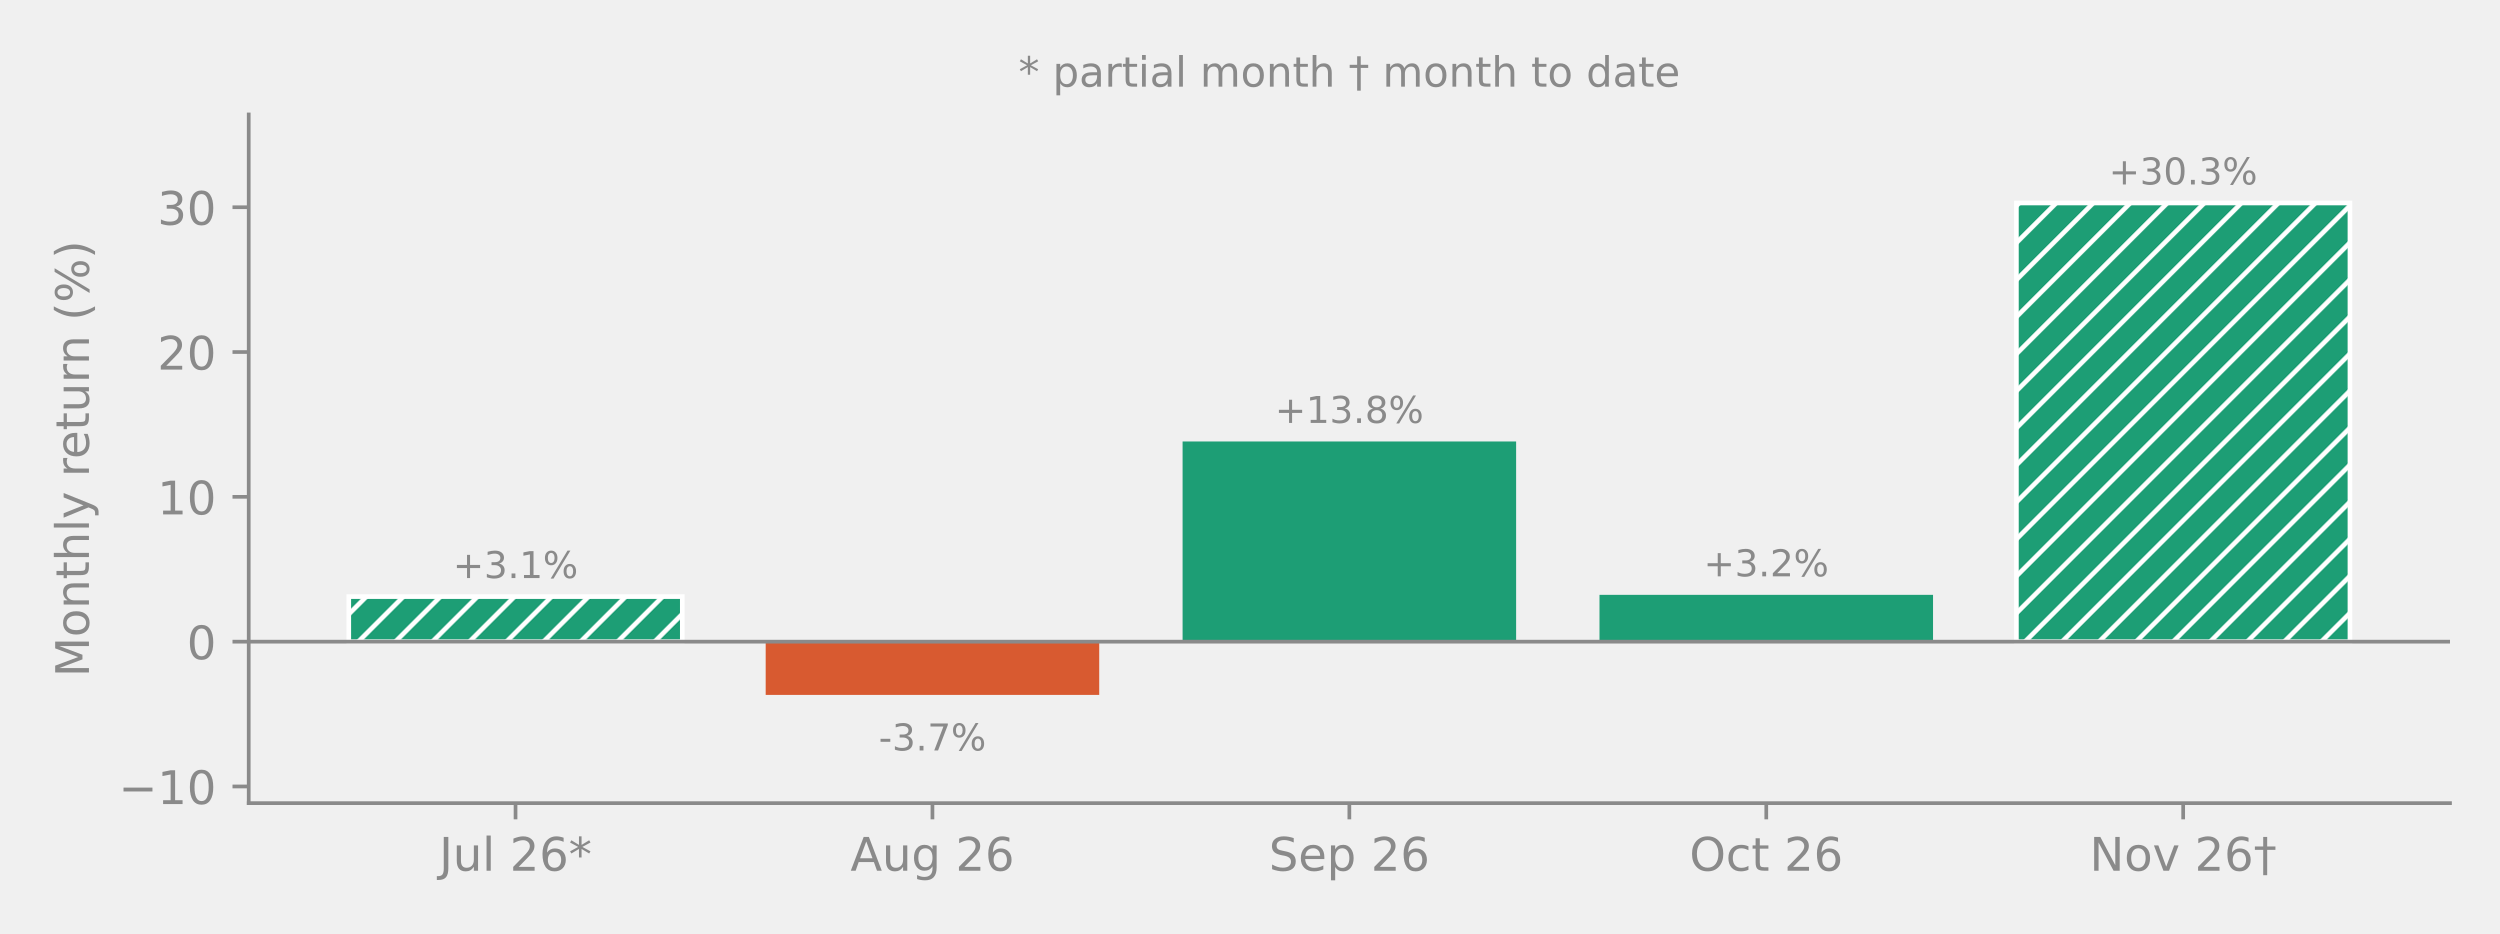
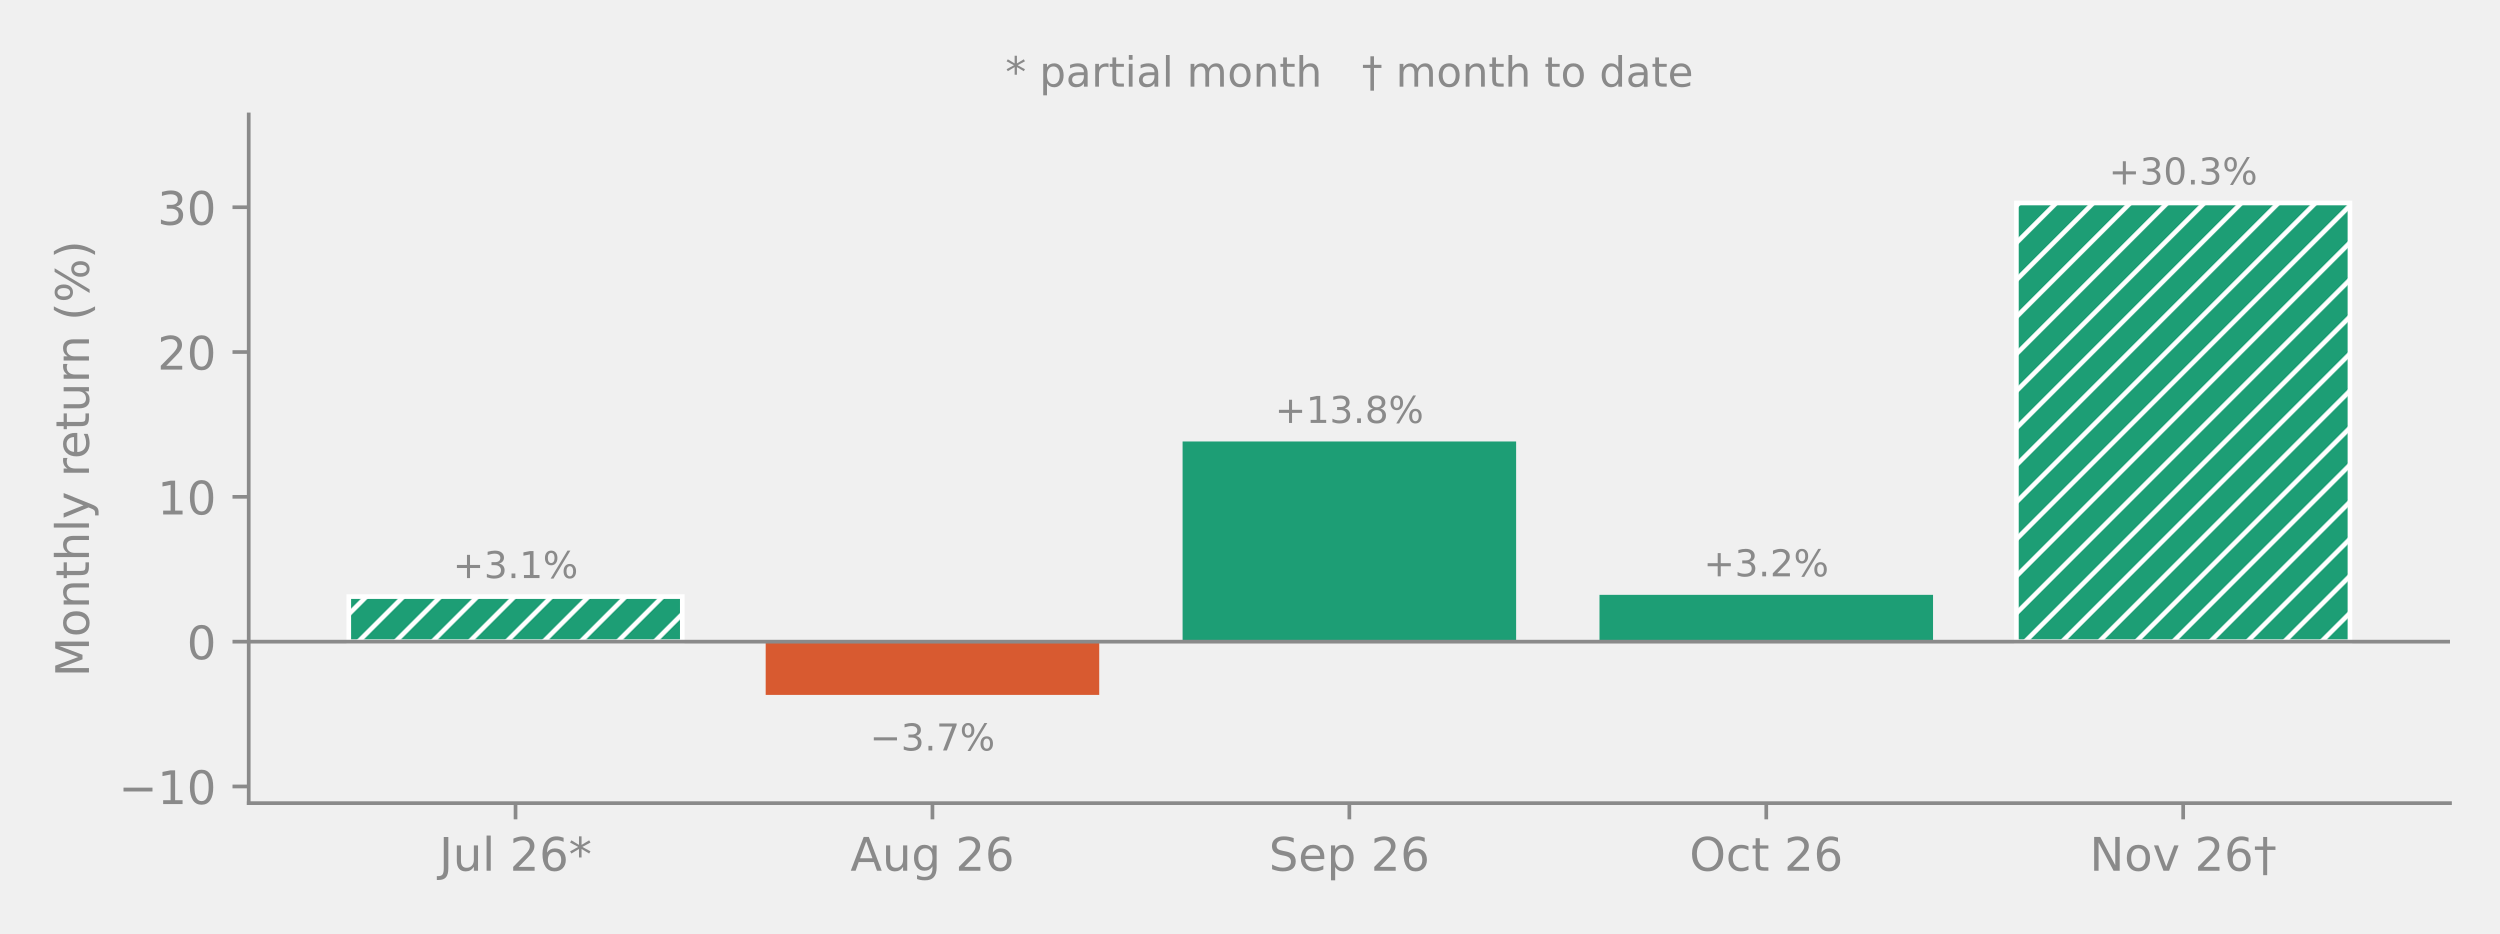
<svg xmlns="http://www.w3.org/2000/svg" xmlns:xlink="http://www.w3.org/1999/xlink" width="540pt" height="201.6pt" viewBox="0 0 540 201.6" version="1.1">
  <defs>
    <style type="text/css">*{stroke-linejoin: round; stroke-linecap: butt}</style>
  </defs>
  <g id="figure_1">
    <g id="patch_1">
      <path d="M 0 201.6  L 540 201.6  L 540 0  L 0 0  L 0 201.6  z " style="fill: none" />
    </g>
    <g id="axes_1">
      <g id="patch_2">
        <path d="M 53.722 173.478  L 529.2 173.478  L 529.2 24.72  L 53.722 24.72  L 53.722 173.478  z " style="fill: none" />
      </g>
      <g id="patch_3">
        <path d="M 75.335 138.599  L 147.377 138.599  L 147.377 128.868  L 75.335 128.868  z " clip-path="url(#pb9c66e1d9c)" style="fill: url(#h395f6f0dbd); stroke: #ffffff; stroke-linejoin: miter" />
      </g>
      <g id="patch_4">
        <path d="M 165.388 138.599  L 237.43 138.599  L 237.43 150.101  L 165.388 150.101  z " clip-path="url(#pb9c66e1d9c)" style="fill: #d85a30" />
      </g>
      <g id="patch_5">
        <path d="M 255.44 138.599  L 327.482 138.599  L 327.482 95.36  L 255.44 95.36  z " clip-path="url(#pb9c66e1d9c)" style="fill: #1d9e75" />
      </g>
      <g id="patch_6">
        <path d="M 345.493 138.599  L 417.535 138.599  L 417.535 128.487  L 345.493 128.487  z " clip-path="url(#pb9c66e1d9c)" style="fill: #1d9e75" />
      </g>
      <g id="patch_7">
        <path d="M 435.545 138.599  L 507.587 138.599  L 507.587 43.846  L 435.545 43.846  z " clip-path="url(#pb9c66e1d9c)" style="fill: url(#h395f6f0dbd); stroke: #ffffff; stroke-linejoin: miter" />
      </g>
      <g id="matplotlib.axis_1">
        <g id="xtick_1">
          <g id="line2d_1">
            <defs>
              <path id="m8aed296cea" d="M 0 0  L 0 3.5  " style="stroke: #8a8a8a; stroke-width: 0.8" />
            </defs>
            <g>
              <use xlink:href="#m8aed296cea" x="111.356" y="173.478" style="fill: #8a8a8a; stroke: #8a8a8a; stroke-width: 0.8" />
            </g>
          </g>
          <g id="text_1">
-             <text style="font-size: 10px; font-family: 'DejaVu Sans', 'Bitstream Vera Sans', 'Computer Modern Sans Serif', 'Lucida Grande', 'Verdana', 'Geneva', 'Lucid', 'Arial', 'Helvetica', 'Avant Garde', sans-serif; text-anchor: middle; fill: #8a8a8a" x="111.356" y="188.076" transform="rotate(-0 111.356 188.0761)">Jul 26*</text>
+             <g style="fill: #8a8a8a" transform="translate(94.87162 188.0761) scale(0.1 -0.1)">
+               <defs>
+                 <path id="DejaVuSans-2d" d="M 628 4666  L 1259 4666  L 1259 325  Q 1259 -519 939 -900  Q 619 -1281 -91 -1281  L -331 -1281  L -331 -750  L -134 -750  Q 284 -750 456 -515  Q 628 -281 628 325  L 628 4666  z " transform="scale(0.015625)" />
+                 <path id="DejaVuSans-58" d="M 544 1381  L 544 3500  L 1119 3500  L 1119 1403  Q 1119 906 1312 657  Q 1506 409 1894 409  Q 2359 409 2629 706  Q 2900 1003 2900 1516  L 2900 3500  L 3475 3500  L 3475 0  L 2900 0  L 2900 538  Q 2691 219 2414 64  Q 2138 -91 1772 -91  Q 1169 -91 856 284  Q 544 659 544 1381  z M 1991 3584  L 1991 3584  z " transform="scale(0.015625)" />
+                 <path id="DejaVuSans-4f" d="M 603 4863  L 1178 4863  L 1178 0  L 603 0  L 603 4863  z " transform="scale(0.015625)" />
+                 <path id="DejaVuSans-3" transform="scale(0.015625)" />
+                 <path id="DejaVuSans-15" d="M 1228 531  L 3431 531  L 3431 0  L 469 0  L 469 531  Q 828 903 1448 1529  Q 2069 2156 2228 2338  Q 2531 2678 2651 2914  Q 2772 3150 2772 3378  Q 2772 3750 2511 3984  Q 2250 4219 1831 4219  Q 1534 4219 1204 4116  Q 875 4013 500 3803  L 500 4441  Q 881 4594 1212 4672  Q 1544 4750 1819 4750  Q 2544 4750 2975 4387  Q 3406 4025 3406 3419  Q 3406 3131 3298 2873  Q 3191 2616 2906 2266  Q 2828 2175 2409 1742  Q 1991 1309 1228 531  z " transform="scale(0.015625)" />
+                 <path id="DejaVuSans-19" d="M 2113 2584  Q 1688 2584 1439 2293  Q 1191 2003 1191 1497  Q 1191 994 1439 701  Q 1688 409 2113 409  Q 2538 409 2786 701  Q 3034 994 3034 1497  Q 3034 2003 2786 2293  Q 2538 2584 2113 2584  z M 3366 4563  L 3366 3988  Q 3128 4100 2886 4159  Q 2644 4219 2406 4219  Q 1781 4219 1451 3797  Q 1122 3375 1075 2522  Q 1259 2794 1537 2939  Q 1816 3084 2150 3084  Q 2853 3084 3261 2657  Q 3669 2231 3669 1497  Q 3669 778 3244 343  Q 2819 -91 2113 -91  Q 1303 -91 875 529  Q 447 1150 447 2328  Q 447 3434 972 4092  Q 1497 4750 2381 4750  Q 2619 4750 2861 4703  Q 3103 4656 3366 4563  z " transform="scale(0.015625)" />
+                 <path id="DejaVuSans-d" d="M 3009 3897  L 1888 3291  L 3009 2681  L 2828 2375  L 1778 3009  L 1778 1831  L 1422 1831  L 1422 3009  L 372 2375  L 191 2681  L 1313 3291  L 191 3897  L 372 4206  L 1422 3572  L 1422 4750  L 1778 4750  L 1778 3572  L 2828 4206  L 3009 3897  z " transform="scale(0.015625)" />
+               </defs>
+               <use xlink:href="#DejaVuSans-2d" />
+               <use xlink:href="#DejaVuSans-58" transform="translate(29.5 0)" />
+               <use xlink:href="#DejaVuSans-4f" transform="translate(92.875 0)" />
+               <use xlink:href="#DejaVuSans-3" transform="translate(120.6562 0)" />
+               <use xlink:href="#DejaVuSans-15" transform="translate(152.4375 0)" />
+               <use xlink:href="#DejaVuSans-19" transform="translate(216.0625 0)" />
+               <use xlink:href="#DejaVuSans-d" transform="translate(279.6875 0)" />
+             </g>
          </g>
        </g>
        <g id="xtick_2">
          <g id="line2d_2">
            <g>
              <use xlink:href="#m8aed296cea" x="201.409" y="173.478" style="fill: #8a8a8a; stroke: #8a8a8a; stroke-width: 0.8" />
            </g>
          </g>
          <g id="text_2">
-             <text style="font-size: 10px; font-family: 'DejaVu Sans', 'Bitstream Vera Sans', 'Computer Modern Sans Serif', 'Lucida Grande', 'Verdana', 'Geneva', 'Lucid', 'Arial', 'Helvetica', 'Avant Garde', sans-serif; text-anchor: middle; fill: #8a8a8a" x="201.409" y="188.075" transform="rotate(-0 201.4086 188.0753)">Aug 26</text>
+             <g style="fill: #8a8a8a" transform="translate(183.6937 188.0753) scale(0.1 -0.1)">
+               <defs>
+                 <path id="DejaVuSans-24" d="M 2188 4044  L 1331 1722  L 3047 1722  L 2188 4044  z M 1831 4666  L 2547 4666  L 4325 0  L 3669 0  L 3244 1197  L 1141 1197  L 716 0  L 50 0  L 1831 4666  z " transform="scale(0.015625)" />
+                 <path id="DejaVuSans-4a" d="M 2906 1791  Q 2906 2416 2648 2759  Q 2391 3103 1925 3103  Q 1463 3103 1205 2759  Q 947 2416 947 1791  Q 947 1169 1205 825  Q 1463 481 1925 481  Q 2391 481 2648 825  Q 2906 1169 2906 1791  z M 3481 434  Q 3481 -459 3084 -895  Q 2688 -1331 1869 -1331  Q 1566 -1331 1297 -1286  Q 1028 -1241 775 -1147  L 775 -588  Q 1028 -725 1275 -790  Q 1522 -856 1778 -856  Q 2344 -856 2625 -561  Q 2906 -266 2906 331  L 2906 616  Q 2728 306 2450 153  Q 2172 0 1784 0  Q 1141 0 747 490  Q 353 981 353 1791  Q 353 2603 747 3093  Q 1141 3584 1784 3584  Q 2172 3584 2450 3431  Q 2728 3278 2906 2969  L 2906 3500  L 3481 3500  L 3481 434  z " transform="scale(0.015625)" />
+               </defs>
+               <use xlink:href="#DejaVuSans-24" />
+               <use xlink:href="#DejaVuSans-58" transform="translate(68.40625 0)" />
+               <use xlink:href="#DejaVuSans-4a" transform="translate(131.7812 0)" />
+               <use xlink:href="#DejaVuSans-3" transform="translate(195.2656 0)" />
+               <use xlink:href="#DejaVuSans-15" transform="translate(227.0469 0)" />
+               <use xlink:href="#DejaVuSans-19" transform="translate(290.6719 0)" />
+             </g>
          </g>
        </g>
        <g id="xtick_3">
          <g id="line2d_3">
            <g>
              <use xlink:href="#m8aed296cea" x="291.461" y="173.478" style="fill: #8a8a8a; stroke: #8a8a8a; stroke-width: 0.8" />
            </g>
          </g>
          <g id="text_3">
-             <text style="font-size: 10px; font-family: 'DejaVu Sans', 'Bitstream Vera Sans', 'Computer Modern Sans Serif', 'Lucida Grande', 'Verdana', 'Geneva', 'Lucid', 'Arial', 'Helvetica', 'Avant Garde', sans-serif; text-anchor: middle; fill: #8a8a8a" x="291.461" y="188.075" transform="rotate(-0 291.4612 188.0753)">Sep 26</text>
+             <g style="fill: #8a8a8a" transform="translate(274.0846 188.0753) scale(0.1 -0.1)">
+               <defs>
+                 <path id="DejaVuSans-36" d="M 3425 4513  L 3425 3897  Q 3066 4069 2747 4153  Q 2428 4238 2131 4238  Q 1616 4238 1336 4038  Q 1056 3838 1056 3469  Q 1056 3159 1242 3001  Q 1428 2844 1947 2747  L 2328 2669  Q 3034 2534 3370 2195  Q 3706 1856 3706 1288  Q 3706 609 3251 259  Q 2797 -91 1919 -91  Q 1588 -91 1214 -16  Q 841 59 441 206  L 441 856  Q 825 641 1194 531  Q 1563 422 1919 422  Q 2459 422 2753 634  Q 3047 847 3047 1241  Q 3047 1584 2836 1778  Q 2625 1972 2144 2069  L 1759 2144  Q 1053 2284 737 2584  Q 422 2884 422 3419  Q 422 4038 858 4394  Q 1294 4750 2059 4750  Q 2388 4750 2728 4690  Q 3069 4631 3425 4513  z " transform="scale(0.015625)" />
+                 <path id="DejaVuSans-48" d="M 3597 1894  L 3597 1613  L 953 1613  Q 991 1019 1311 708  Q 1631 397 2203 397  Q 2534 397 2845 478  Q 3156 559 3463 722  L 3463 178  Q 3153 47 2828 -22  Q 2503 -91 2169 -91  Q 1331 -91 842 396  Q 353 884 353 1716  Q 353 2575 817 3079  Q 1281 3584 2069 3584  Q 2775 3584 3186 3129  Q 3597 2675 3597 1894  z M 3022 2063  Q 3016 2534 2758 2815  Q 2500 3097 2075 3097  Q 1594 3097 1305 2825  Q 1016 2553 972 2059  L 3022 2063  z " transform="scale(0.015625)" />
+                 <path id="DejaVuSans-53" d="M 1159 525  L 1159 -1331  L 581 -1331  L 581 3500  L 1159 3500  L 1159 2969  Q 1341 3281 1617 3432  Q 1894 3584 2278 3584  Q 2916 3584 3314 3078  Q 3713 2572 3713 1747  Q 3713 922 3314 415  Q 2916 -91 2278 -91  Q 1894 -91 1617 61  Q 1341 213 1159 525  z M 3116 1747  Q 3116 2381 2855 2742  Q 2594 3103 2138 3103  Q 1681 3103 1420 2742  Q 1159 2381 1159 1747  Q 1159 1113 1420 752  Q 1681 391 2138 391  Q 2594 391 2855 752  Q 3116 1113 3116 1747  z " transform="scale(0.015625)" />
+               </defs>
+               <use xlink:href="#DejaVuSans-36" />
+               <use xlink:href="#DejaVuSans-48" transform="translate(63.48438 0)" />
+               <use xlink:href="#DejaVuSans-53" transform="translate(125.0156 0)" />
+               <use xlink:href="#DejaVuSans-3" transform="translate(188.5 0)" />
+               <use xlink:href="#DejaVuSans-15" transform="translate(220.2812 0)" />
+               <use xlink:href="#DejaVuSans-19" transform="translate(283.9062 0)" />
+             </g>
          </g>
        </g>
        <g id="xtick_4">
          <g id="line2d_4">
            <g>
              <use xlink:href="#m8aed296cea" x="381.514" y="173.478" style="fill: #8a8a8a; stroke: #8a8a8a; stroke-width: 0.8" />
            </g>
          </g>
          <g id="text_4">
-             <text style="font-size: 10px; font-family: 'DejaVu Sans', 'Bitstream Vera Sans', 'Computer Modern Sans Serif', 'Lucida Grande', 'Verdana', 'Geneva', 'Lucid', 'Arial', 'Helvetica', 'Avant Garde', sans-serif; text-anchor: middle; fill: #8a8a8a" x="381.514" y="188.075" transform="rotate(-0 381.5138 188.0753)">Oct 26</text>
+             <g style="fill: #8a8a8a" transform="translate(364.9169 188.0753) scale(0.1 -0.1)">
+               <defs>
+                 <path id="DejaVuSans-32" d="M 2522 4238  Q 1834 4238 1429 3725  Q 1025 3213 1025 2328  Q 1025 1447 1429 934  Q 1834 422 2522 422  Q 3209 422 3611 934  Q 4013 1447 4013 2328  Q 4013 3213 3611 3725  Q 3209 4238 2522 4238  z M 2522 4750  Q 3503 4750 4090 4092  Q 4678 3434 4678 2328  Q 4678 1225 4090 567  Q 3503 -91 2522 -91  Q 1538 -91 948 565  Q 359 1222 359 2328  Q 359 3434 948 4092  Q 1538 4750 2522 4750  z " transform="scale(0.015625)" />
+                 <path id="DejaVuSans-46" d="M 3122 3366  L 3122 2828  Q 2878 2963 2633 3030  Q 2388 3097 2138 3097  Q 1578 3097 1268 2742  Q 959 2388 959 1747  Q 959 1106 1268 751  Q 1578 397 2138 397  Q 2388 397 2633 464  Q 2878 531 3122 666  L 3122 134  Q 2881 22 2623 -34  Q 2366 -91 2075 -91  Q 1284 -91 818 406  Q 353 903 353 1747  Q 353 2603 823 3093  Q 1294 3584 2113 3584  Q 2378 3584 2631 3529  Q 2884 3475 3122 3366  z " transform="scale(0.015625)" />
+                 <path id="DejaVuSans-57" d="M 1172 4494  L 1172 3500  L 2356 3500  L 2356 3053  L 1172 3053  L 1172 1153  Q 1172 725 1289 603  Q 1406 481 1766 481  L 2356 481  L 2356 0  L 1766 0  Q 1100 0 847 248  Q 594 497 594 1153  L 594 3053  L 172 3053  L 172 3500  L 594 3500  L 594 4494  L 1172 4494  z " transform="scale(0.015625)" />
+               </defs>
+               <use xlink:href="#DejaVuSans-32" />
+               <use xlink:href="#DejaVuSans-46" transform="translate(78.71875 0)" />
+               <use xlink:href="#DejaVuSans-57" transform="translate(133.7031 0)" />
+               <use xlink:href="#DejaVuSans-3" transform="translate(172.9062 0)" />
+               <use xlink:href="#DejaVuSans-15" transform="translate(204.6875 0)" />
+               <use xlink:href="#DejaVuSans-19" transform="translate(268.3125 0)" />
+             </g>
          </g>
        </g>
        <g id="xtick_5">
          <g id="line2d_5">
            <g>
              <use xlink:href="#m8aed296cea" x="471.566" y="173.478" style="fill: #8a8a8a; stroke: #8a8a8a; stroke-width: 0.8" />
            </g>
          </g>
          <g id="text_5">
-             <text style="font-size: 10px; font-family: 'DejaVu Sans', 'Bitstream Vera Sans', 'Computer Modern Sans Serif', 'Lucida Grande', 'Verdana', 'Geneva', 'Lucid', 'Arial', 'Helvetica', 'Avant Garde', sans-serif; text-anchor: middle; fill: #8a8a8a" x="471.566" y="188.075" transform="rotate(-0 471.5663 188.0753)">Nov 26†</text>
+             <g style="fill: #8a8a8a" transform="translate(451.3554 188.0753) scale(0.1 -0.1)">
+               <defs>
+                 <path id="DejaVuSans-31" d="M 628 4666  L 1478 4666  L 3547 763  L 3547 4666  L 4159 4666  L 4159 0  L 3309 0  L 1241 3903  L 1241 0  L 628 0  L 628 4666  z " transform="scale(0.015625)" />
+                 <path id="DejaVuSans-52" d="M 1959 3097  Q 1497 3097 1228 2736  Q 959 2375 959 1747  Q 959 1119 1226 758  Q 1494 397 1959 397  Q 2419 397 2687 759  Q 2956 1122 2956 1747  Q 2956 2369 2687 2733  Q 2419 3097 1959 3097  z M 1959 3584  Q 2709 3584 3137 3096  Q 3566 2609 3566 1747  Q 3566 888 3137 398  Q 2709 -91 1959 -91  Q 1206 -91 779 398  Q 353 888 353 1747  Q 353 2609 779 3096  Q 1206 3584 1959 3584  z " transform="scale(0.015625)" />
+                 <path id="DejaVuSans-59" d="M 191 3500  L 800 3500  L 1894 563  L 2988 3500  L 3597 3500  L 2284 0  L 1503 0  L 191 3500  z " transform="scale(0.015625)" />
+                 <path id="DejaVuSans-b02" d="M 1325 4666  L 1875 4666  L 1875 3353  L 3022 3353  L 3022 2875  L 1875 2875  L 1875 -616  L 1325 -616  L 1325 2875  L 178 2875  L 178 3353  L 1325 3353  L 1325 4666  z " transform="scale(0.015625)" />
+               </defs>
+               <use xlink:href="#DejaVuSans-31" />
+               <use xlink:href="#DejaVuSans-52" transform="translate(74.8125 0)" />
+               <use xlink:href="#DejaVuSans-59" transform="translate(136 0)" />
+               <use xlink:href="#DejaVuSans-3" transform="translate(195.1875 0)" />
+               <use xlink:href="#DejaVuSans-15" transform="translate(226.9688 0)" />
+               <use xlink:href="#DejaVuSans-19" transform="translate(290.5938 0)" />
+               <use xlink:href="#DejaVuSans-b02" transform="translate(354.2188 0)" />
+             </g>
          </g>
        </g>
      </g>
      <g id="matplotlib.axis_2">
        <g id="ytick_1">
          <g id="line2d_6">
            <defs>
              <path id="m7ed9bce1e2" d="M 0 0  L -3.5 0  " style="stroke: #8a8a8a; stroke-width: 0.8" />
            </defs>
            <g>
              <use xlink:href="#m7ed9bce1e2" x="53.722" y="169.879" style="fill: #8a8a8a; stroke: #8a8a8a; stroke-width: 0.8" />
            </g>
          </g>
          <g id="text_6">
-             <text style="font-size: 10px; font-family: 'DejaVu Sans', 'Bitstream Vera Sans', 'Computer Modern Sans Serif', 'Lucida Grande', 'Verdana', 'Geneva', 'Lucid', 'Arial', 'Helvetica', 'Avant Garde', sans-serif; text-anchor: end; fill: #8a8a8a" x="46.722" y="173.678" transform="rotate(-0 46.72234 173.6783)">−10</text>
+             <g style="fill: #8a8a8a" transform="translate(25.61766 173.6783) scale(0.1 -0.1)">
+               <defs>
+                 <path id="DejaVuSans-c9c" d="M 678 2272  L 4684 2272  L 4684 1741  L 678 1741  L 678 2272  z " transform="scale(0.015625)" />
+                 <path id="DejaVuSans-14" d="M 794 531  L 1825 531  L 1825 4091  L 703 3866  L 703 4441  L 1819 4666  L 2450 4666  L 2450 531  L 3481 531  L 3481 0  L 794 0  L 794 531  z " transform="scale(0.015625)" />
+                 <path id="DejaVuSans-13" d="M 2034 4250  Q 1547 4250 1301 3770  Q 1056 3291 1056 2328  Q 1056 1369 1301 889  Q 1547 409 2034 409  Q 2525 409 2770 889  Q 3016 1369 3016 2328  Q 3016 3291 2770 3770  Q 2525 4250 2034 4250  z M 2034 4750  Q 2819 4750 3233 4129  Q 3647 3509 3647 2328  Q 3647 1150 3233 529  Q 2819 -91 2034 -91  Q 1250 -91 836 529  Q 422 1150 422 2328  Q 422 3509 836 4129  Q 1250 4750 2034 4750  z " transform="scale(0.015625)" />
+               </defs>
+               <use xlink:href="#DejaVuSans-c9c" />
+               <use xlink:href="#DejaVuSans-14" transform="translate(83.79688 0)" />
+               <use xlink:href="#DejaVuSans-13" transform="translate(147.4219 0)" />
+             </g>
          </g>
        </g>
        <g id="ytick_2">
          <g id="line2d_7">
            <g>
              <use xlink:href="#m7ed9bce1e2" x="53.722" y="138.599" style="fill: #8a8a8a; stroke: #8a8a8a; stroke-width: 0.8" />
            </g>
          </g>
          <g id="text_7">
-             <text style="font-size: 10px; font-family: 'DejaVu Sans', 'Bitstream Vera Sans', 'Computer Modern Sans Serif', 'Lucida Grande', 'Verdana', 'Geneva', 'Lucid', 'Arial', 'Helvetica', 'Avant Garde', sans-serif; text-anchor: end; fill: #8a8a8a" x="46.722" y="142.398" transform="rotate(-0 46.72234 142.3983)">0</text>
+             <g style="fill: #8a8a8a" transform="translate(40.35984 142.3983) scale(0.1 -0.1)">
+               <use xlink:href="#DejaVuSans-13" />
+             </g>
          </g>
        </g>
        <g id="ytick_3">
          <g id="line2d_8">
            <g>
              <use xlink:href="#m7ed9bce1e2" x="53.722" y="107.319" style="fill: #8a8a8a; stroke: #8a8a8a; stroke-width: 0.8" />
            </g>
          </g>
          <g id="text_8">
-             <text style="font-size: 10px; font-family: 'DejaVu Sans', 'Bitstream Vera Sans', 'Computer Modern Sans Serif', 'Lucida Grande', 'Verdana', 'Geneva', 'Lucid', 'Arial', 'Helvetica', 'Avant Garde', sans-serif; text-anchor: end; fill: #8a8a8a" x="46.722" y="111.118" transform="rotate(-0 46.72234 111.1182)">10</text>
+             <g style="fill: #8a8a8a" transform="translate(33.99734 111.1182) scale(0.1 -0.1)">
+               <use xlink:href="#DejaVuSans-14" />
+               <use xlink:href="#DejaVuSans-13" transform="translate(63.625 0)" />
+             </g>
          </g>
        </g>
        <g id="ytick_4">
          <g id="line2d_9">
            <g>
              <use xlink:href="#m7ed9bce1e2" x="53.722" y="76.039" style="fill: #8a8a8a; stroke: #8a8a8a; stroke-width: 0.8" />
            </g>
          </g>
          <g id="text_9">
-             <text style="font-size: 10px; font-family: 'DejaVu Sans', 'Bitstream Vera Sans', 'Computer Modern Sans Serif', 'Lucida Grande', 'Verdana', 'Geneva', 'Lucid', 'Arial', 'Helvetica', 'Avant Garde', sans-serif; text-anchor: end; fill: #8a8a8a" x="46.722" y="79.838" transform="rotate(-0 46.72234 79.83818)">20</text>
+             <g style="fill: #8a8a8a" transform="translate(33.99734 79.83818) scale(0.1 -0.1)">
+               <use xlink:href="#DejaVuSans-15" />
+               <use xlink:href="#DejaVuSans-13" transform="translate(63.625 0)" />
+             </g>
          </g>
        </g>
        <g id="ytick_5">
          <g id="line2d_10">
            <g>
              <use xlink:href="#m7ed9bce1e2" x="53.722" y="44.759" style="fill: #8a8a8a; stroke: #8a8a8a; stroke-width: 0.8" />
            </g>
          </g>
          <g id="text_10">
-             <text style="font-size: 10px; font-family: 'DejaVu Sans', 'Bitstream Vera Sans', 'Computer Modern Sans Serif', 'Lucida Grande', 'Verdana', 'Geneva', 'Lucid', 'Arial', 'Helvetica', 'Avant Garde', sans-serif; text-anchor: end; fill: #8a8a8a" x="46.722" y="48.558" transform="rotate(-0 46.72234 48.55814)">30</text>
+             <g style="fill: #8a8a8a" transform="translate(33.99734 48.55814) scale(0.1 -0.1)">
+               <defs>
+                 <path id="DejaVuSans-16" d="M 2597 2516  Q 3050 2419 3304 2112  Q 3559 1806 3559 1356  Q 3559 666 3084 287  Q 2609 -91 1734 -91  Q 1441 -91 1130 -33  Q 819 25 488 141  L 488 750  Q 750 597 1062 519  Q 1375 441 1716 441  Q 2309 441 2620 675  Q 2931 909 2931 1356  Q 2931 1769 2642 2001  Q 2353 2234 1838 2234  L 1294 2234  L 1294 2753  L 1863 2753  Q 2328 2753 2575 2939  Q 2822 3125 2822 3475  Q 2822 3834 2567 4026  Q 2313 4219 1838 4219  Q 1578 4219 1281 4162  Q 984 4106 628 3988  L 628 4550  Q 988 4650 1302 4700  Q 1616 4750 1894 4750  Q 2613 4750 3031 4423  Q 3450 4097 3450 3541  Q 3450 3153 3228 2886  Q 3006 2619 2597 2516  z " transform="scale(0.015625)" />
+               </defs>
+               <use xlink:href="#DejaVuSans-16" />
+               <use xlink:href="#DejaVuSans-13" transform="translate(63.625 0)" />
+             </g>
          </g>
        </g>
        <g id="text_11">
-           <text style="font-size: 10px; font-family: 'DejaVu Sans', 'Bitstream Vera Sans', 'Computer Modern Sans Serif', 'Lucida Grande', 'Verdana', 'Geneva', 'Lucid', 'Arial', 'Helvetica', 'Avant Garde', sans-serif; text-anchor: middle; fill: #8a8a8a" x="19.215" y="99.099" transform="rotate(-90 19.21531 99.09883)">Monthly return (%)</text>
+           <g style="fill: #8a8a8a" transform="translate(19.21531 146.2363) rotate(-90) scale(0.1 -0.1)">
+             <defs>
+               <path id="DejaVuSans-30" d="M 628 4666  L 1569 4666  L 2759 1491  L 3956 4666  L 4897 4666  L 4897 0  L 4281 0  L 4281 4097  L 3078 897  L 2444 897  L 1241 4097  L 1241 0  L 628 0  L 628 4666  z " transform="scale(0.015625)" />
+               <path id="DejaVuSans-51" d="M 3513 2113  L 3513 0  L 2938 0  L 2938 2094  Q 2938 2591 2744 2837  Q 2550 3084 2163 3084  Q 1697 3084 1428 2787  Q 1159 2491 1159 1978  L 1159 0  L 581 0  L 581 3500  L 1159 3500  L 1159 2956  Q 1366 3272 1645 3428  Q 1925 3584 2291 3584  Q 2894 3584 3203 3211  Q 3513 2838 3513 2113  z " transform="scale(0.015625)" />
+               <path id="DejaVuSans-4b" d="M 3513 2113  L 3513 0  L 2938 0  L 2938 2094  Q 2938 2591 2744 2837  Q 2550 3084 2163 3084  Q 1697 3084 1428 2787  Q 1159 2491 1159 1978  L 1159 0  L 581 0  L 581 4863  L 1159 4863  L 1159 2956  Q 1366 3272 1645 3428  Q 1925 3584 2291 3584  Q 2894 3584 3203 3211  Q 3513 2838 3513 2113  z " transform="scale(0.015625)" />
+               <path id="DejaVuSans-5c" d="M 2059 -325  Q 1816 -950 1584 -1140  Q 1353 -1331 966 -1331  L 506 -1331  L 506 -850  L 844 -850  Q 1081 -850 1212 -737  Q 1344 -625 1503 -206  L 1606 56  L 191 3500  L 800 3500  L 1894 763  L 2988 3500  L 3597 3500  L 2059 -325  z " transform="scale(0.015625)" />
+               <path id="DejaVuSans-55" d="M 2631 2963  Q 2534 3019 2420 3045  Q 2306 3072 2169 3072  Q 1681 3072 1420 2755  Q 1159 2438 1159 1844  L 1159 0  L 581 0  L 581 3500  L 1159 3500  L 1159 2956  Q 1341 3275 1631 3429  Q 1922 3584 2338 3584  Q 2397 3584 2469 3576  Q 2541 3569 2628 3553  L 2631 2963  z " transform="scale(0.015625)" />
+               <path id="DejaVuSans-b" d="M 1984 4856  Q 1566 4138 1362 3434  Q 1159 2731 1159 2009  Q 1159 1288 1364 580  Q 1569 -128 1984 -844  L 1484 -844  Q 1016 -109 783 600  Q 550 1309 550 2009  Q 550 2706 781 3412  Q 1013 4119 1484 4856  L 1984 4856  z " transform="scale(0.015625)" />
+               <path id="DejaVuSans-8" d="M 4653 2053  Q 4381 2053 4226 1822  Q 4072 1591 4072 1178  Q 4072 772 4226 539  Q 4381 306 4653 306  Q 4919 306 5073 539  Q 5228 772 5228 1178  Q 5228 1588 5073 1820  Q 4919 2053 4653 2053  z M 4653 2450  Q 5147 2450 5437 2106  Q 5728 1763 5728 1178  Q 5728 594 5436 251  Q 5144 -91 4653 -91  Q 4153 -91 3862 251  Q 3572 594 3572 1178  Q 3572 1766 3864 2108  Q 4156 2450 4653 2450  z M 1428 4353  Q 1159 4353 1004 4120  Q 850 3888 850 3481  Q 850 3069 1003 2837  Q 1156 2606 1428 2606  Q 1700 2606 1854 2837  Q 2009 3069 2009 3481  Q 2009 3884 1853 4118  Q 1697 4353 1428 4353  z M 4250 4750  L 4750 4750  L 1831 -91  L 1331 -91  L 4250 4750  z M 1428 4750  Q 1922 4750 2215 4408  Q 2509 4066 2509 3481  Q 2509 2891 2217 2550  Q 1925 2209 1428 2209  Q 931 2209 642 2551  Q 353 2894 353 3481  Q 353 4063 643 4406  Q 934 4750 1428 4750  z " transform="scale(0.015625)" />
+               <path id="DejaVuSans-c" d="M 513 4856  L 1013 4856  Q 1481 4119 1714 3412  Q 1947 2706 1947 2009  Q 1947 1309 1714 600  Q 1481 -109 1013 -844  L 513 -844  Q 928 -128 1133 580  Q 1338 1288 1338 2009  Q 1338 2731 1133 3434  Q 928 4138 513 4856  z " transform="scale(0.015625)" />
+             </defs>
+             <use xlink:href="#DejaVuSans-30" />
+             <use xlink:href="#DejaVuSans-52" transform="translate(86.28125 0)" />
+             <use xlink:href="#DejaVuSans-51" transform="translate(147.4688 0)" />
+             <use xlink:href="#DejaVuSans-57" transform="translate(210.8438 0)" />
+             <use xlink:href="#DejaVuSans-4b" transform="translate(250.0469 0)" />
+             <use xlink:href="#DejaVuSans-4f" transform="translate(313.4219 0)" />
+             <use xlink:href="#DejaVuSans-5c" transform="translate(341.2031 0)" />
+             <use xlink:href="#DejaVuSans-3" transform="translate(400.3906 0)" />
+             <use xlink:href="#DejaVuSans-55" transform="translate(432.1719 0)" />
+             <use xlink:href="#DejaVuSans-48" transform="translate(471.0781 0)" />
+             <use xlink:href="#DejaVuSans-57" transform="translate(532.6094 0)" />
+             <use xlink:href="#DejaVuSans-58" transform="translate(571.8125 0)" />
+             <use xlink:href="#DejaVuSans-55" transform="translate(635.1875 0)" />
+             <use xlink:href="#DejaVuSans-51" transform="translate(674.5469 0)" />
+             <use xlink:href="#DejaVuSans-3" transform="translate(737.9219 0)" />
+             <use xlink:href="#DejaVuSans-b" transform="translate(769.7031 0)" />
+             <use xlink:href="#DejaVuSans-8" transform="translate(808.7188 0)" />
+             <use xlink:href="#DejaVuSans-c" transform="translate(903.7344 0)" />
+           </g>
        </g>
      </g>
      <g id="line2d_11">
        <path d="M 53.722 138.599  L 529.2 138.599  " clip-path="url(#pb9c66e1d9c)" style="fill: none; stroke: #8a8a8a; stroke-width: 0.8; stroke-linecap: square" />
      </g>
      <g id="patch_8">
        <path d="M 53.722 173.478  L 53.722 24.72  " style="fill: none; stroke: #8a8a8a; stroke-width: 0.8; stroke-linejoin: miter; stroke-linecap: square" />
      </g>
      <g id="patch_9">
        <path d="M 53.722 173.478  L 529.2 173.478  " style="fill: none; stroke: #8a8a8a; stroke-width: 0.8; stroke-linejoin: miter; stroke-linecap: square" />
      </g>
      <g id="text_12">
-         <text style="font-size: 8px; font-family: 'DejaVu Sans', 'Bitstream Vera Sans', 'Computer Modern Sans Serif', 'Lucida Grande', 'Verdana', 'Geneva', 'Lucid', 'Arial', 'Helvetica', 'Avant Garde', sans-serif; text-anchor: middle; fill: #8a8a8a" x="111.356" y="124.868" transform="rotate(-0 111.356 124.8679)">+3.1%</text>
+         <g style="fill: #8a8a8a" transform="translate(97.84225 124.8679) scale(0.08 -0.08)">
+           <defs>
+             <path id="DejaVuSans-e" d="M 2944 4013  L 2944 2272  L 4684 2272  L 4684 1741  L 2944 1741  L 2944 0  L 2419 0  L 2419 1741  L 678 1741  L 678 2272  L 2419 2272  L 2419 4013  L 2944 4013  z " transform="scale(0.015625)" />
+             <path id="DejaVuSans-11" d="M 684 794  L 1344 794  L 1344 0  L 684 0  L 684 794  z " transform="scale(0.015625)" />
+           </defs>
+           <use xlink:href="#DejaVuSans-e" />
+           <use xlink:href="#DejaVuSans-16" transform="translate(83.79688 0)" />
+           <use xlink:href="#DejaVuSans-11" transform="translate(147.4219 0)" />
+           <use xlink:href="#DejaVuSans-14" transform="translate(179.2031 0)" />
+           <use xlink:href="#DejaVuSans-8" transform="translate(242.8281 0)" />
+         </g>
      </g>
      <g id="text_13">
-         <text style="font-size: 8px; font-family: 'DejaVu Sans', 'Bitstream Vera Sans', 'Computer Modern Sans Serif', 'Lucida Grande', 'Verdana', 'Geneva', 'Lucid', 'Arial', 'Helvetica', 'Avant Garde', sans-serif; text-anchor: middle; fill: #8a8a8a" x="201.409" y="162.101" transform="rotate(-0 201.4086 162.1015)">-3.7%</text>
+         <g style="fill: #8a8a8a" transform="translate(187.8948 162.1015) scale(0.08 -0.08)">
+           <defs>
+             <path id="DejaVuSans-1a" d="M 525 4666  L 3525 4666  L 3525 4397  L 1831 0  L 1172 0  L 2766 4134  L 525 4134  L 525 4666  z " transform="scale(0.015625)" />
+           </defs>
+           <use xlink:href="#DejaVuSans-c9c" />
+           <use xlink:href="#DejaVuSans-16" transform="translate(83.79688 0)" />
+           <use xlink:href="#DejaVuSans-11" transform="translate(147.4219 0)" />
+           <use xlink:href="#DejaVuSans-1a" transform="translate(179.2031 0)" />
+           <use xlink:href="#DejaVuSans-8" transform="translate(242.8281 0)" />
+         </g>
      </g>
      <g id="text_14">
-         <text style="font-size: 8px; font-family: 'DejaVu Sans', 'Bitstream Vera Sans', 'Computer Modern Sans Serif', 'Lucida Grande', 'Verdana', 'Geneva', 'Lucid', 'Arial', 'Helvetica', 'Avant Garde', sans-serif; text-anchor: middle; fill: #8a8a8a" x="291.461" y="91.36" transform="rotate(-0 291.4612 91.36031)">+13.8%</text>
+         <g style="fill: #8a8a8a" transform="translate(275.4024 91.36031) scale(0.08 -0.08)">
+           <defs>
+             <path id="DejaVuSans-1b" d="M 2034 2216  Q 1584 2216 1326 1975  Q 1069 1734 1069 1313  Q 1069 891 1326 650  Q 1584 409 2034 409  Q 2484 409 2743 651  Q 3003 894 3003 1313  Q 3003 1734 2745 1975  Q 2488 2216 2034 2216  z M 1403 2484  Q 997 2584 770 2862  Q 544 3141 544 3541  Q 544 4100 942 4425  Q 1341 4750 2034 4750  Q 2731 4750 3128 4425  Q 3525 4100 3525 3541  Q 3525 3141 3298 2862  Q 3072 2584 2669 2484  Q 3125 2378 3379 2068  Q 3634 1759 3634 1313  Q 3634 634 3220 271  Q 2806 -91 2034 -91  Q 1263 -91 848 271  Q 434 634 434 1313  Q 434 1759 690 2068  Q 947 2378 1403 2484  z M 1172 3481  Q 1172 3119 1398 2916  Q 1625 2713 2034 2713  Q 2441 2713 2670 2916  Q 2900 3119 2900 3481  Q 2900 3844 2670 4047  Q 2441 4250 2034 4250  Q 1625 4250 1398 4047  Q 1172 3844 1172 3481  z " transform="scale(0.015625)" />
+           </defs>
+           <use xlink:href="#DejaVuSans-e" />
+           <use xlink:href="#DejaVuSans-14" transform="translate(83.79688 0)" />
+           <use xlink:href="#DejaVuSans-16" transform="translate(147.4219 0)" />
+           <use xlink:href="#DejaVuSans-11" transform="translate(211.0469 0)" />
+           <use xlink:href="#DejaVuSans-1b" transform="translate(242.8281 0)" />
+           <use xlink:href="#DejaVuSans-8" transform="translate(306.4531 0)" />
+         </g>
      </g>
      <g id="text_15">
-         <text style="font-size: 8px; font-family: 'DejaVu Sans', 'Bitstream Vera Sans', 'Computer Modern Sans Serif', 'Lucida Grande', 'Verdana', 'Geneva', 'Lucid', 'Arial', 'Helvetica', 'Avant Garde', sans-serif; text-anchor: middle; fill: #8a8a8a" x="381.514" y="124.487" transform="rotate(-0 381.5138 124.4871)">+3.2%</text>
+         <g style="fill: #8a8a8a" transform="translate(368 124.4871) scale(0.08 -0.08)">
+           <use xlink:href="#DejaVuSans-e" />
+           <use xlink:href="#DejaVuSans-16" transform="translate(83.79688 0)" />
+           <use xlink:href="#DejaVuSans-11" transform="translate(147.4219 0)" />
+           <use xlink:href="#DejaVuSans-15" transform="translate(179.2031 0)" />
+           <use xlink:href="#DejaVuSans-8" transform="translate(242.8281 0)" />
+         </g>
      </g>
      <g id="text_16">
-         <text style="font-size: 8px; font-family: 'DejaVu Sans', 'Bitstream Vera Sans', 'Computer Modern Sans Serif', 'Lucida Grande', 'Verdana', 'Geneva', 'Lucid', 'Arial', 'Helvetica', 'Avant Garde', sans-serif; text-anchor: middle; fill: #8a8a8a" x="471.566" y="39.846" transform="rotate(-0 471.5663 39.84598)">+30.3%</text>
+         <g style="fill: #8a8a8a" transform="translate(455.5076 39.84598) scale(0.08 -0.08)">
+           <use xlink:href="#DejaVuSans-e" />
+           <use xlink:href="#DejaVuSans-16" transform="translate(83.79688 0)" />
+           <use xlink:href="#DejaVuSans-13" transform="translate(147.4219 0)" />
+           <use xlink:href="#DejaVuSans-11" transform="translate(211.0469 0)" />
+           <use xlink:href="#DejaVuSans-16" transform="translate(242.8281 0)" />
+           <use xlink:href="#DejaVuSans-8" transform="translate(306.4531 0)" />
+         </g>
      </g>
      <g id="text_17">
-         <text style="font-size: 9px; font-family: 'DejaVu Sans', 'Bitstream Vera Sans', 'Computer Modern Sans Serif', 'Lucida Grande', 'Verdana', 'Geneva', 'Lucid', 'Arial', 'Helvetica', 'Avant Garde', sans-serif; text-anchor: middle; fill: #8a8a8a" x="291.461" y="18.72" transform="rotate(-0 291.4612 18.72)">* partial month   † month to date</text>
+         <g style="fill: #8a8a8a" transform="translate(217.1591 18.72) scale(0.09 -0.09)">
+           <defs>
+             <path id="DejaVuSans-44" d="M 2194 1759  Q 1497 1759 1228 1600  Q 959 1441 959 1056  Q 959 750 1161 570  Q 1363 391 1709 391  Q 2188 391 2477 730  Q 2766 1069 2766 1631  L 2766 1759  L 2194 1759  z M 3341 1997  L 3341 0  L 2766 0  L 2766 531  Q 2569 213 2275 61  Q 1981 -91 1556 -91  Q 1019 -91 701 211  Q 384 513 384 1019  Q 384 1609 779 1909  Q 1175 2209 1959 2209  L 2766 2209  L 2766 2266  Q 2766 2663 2505 2880  Q 2244 3097 1772 3097  Q 1472 3097 1187 3025  Q 903 2953 641 2809  L 641 3341  Q 956 3463 1253 3523  Q 1550 3584 1831 3584  Q 2591 3584 2966 3190  Q 3341 2797 3341 1997  z " transform="scale(0.015625)" />
+             <path id="DejaVuSans-4c" d="M 603 3500  L 1178 3500  L 1178 0  L 603 0  L 603 3500  z M 603 4863  L 1178 4863  L 1178 4134  L 603 4134  L 603 4863  z " transform="scale(0.015625)" />
+             <path id="DejaVuSans-50" d="M 3328 2828  Q 3544 3216 3844 3400  Q 4144 3584 4550 3584  Q 5097 3584 5394 3201  Q 5691 2819 5691 2113  L 5691 0  L 5113 0  L 5113 2094  Q 5113 2597 4934 2840  Q 4756 3084 4391 3084  Q 3944 3084 3684 2787  Q 3425 2491 3425 1978  L 3425 0  L 2847 0  L 2847 2094  Q 2847 2600 2669 2842  Q 2491 3084 2119 3084  Q 1678 3084 1418 2786  Q 1159 2488 1159 1978  L 1159 0  L 581 0  L 581 3500  L 1159 3500  L 1159 2956  Q 1356 3278 1631 3431  Q 1906 3584 2284 3584  Q 2666 3584 2933 3390  Q 3200 3197 3328 2828  z " transform="scale(0.015625)" />
+             <path id="DejaVuSans-47" d="M 2906 2969  L 2906 4863  L 3481 4863  L 3481 0  L 2906 0  L 2906 525  Q 2725 213 2448 61  Q 2172 -91 1784 -91  Q 1150 -91 751 415  Q 353 922 353 1747  Q 353 2572 751 3078  Q 1150 3584 1784 3584  Q 2172 3584 2448 3432  Q 2725 3281 2906 2969  z M 947 1747  Q 947 1113 1208 752  Q 1469 391 1925 391  Q 2381 391 2643 752  Q 2906 1113 2906 1747  Q 2906 2381 2643 2742  Q 2381 3103 1925 3103  Q 1469 3103 1208 2742  Q 947 2381 947 1747  z " transform="scale(0.015625)" />
+           </defs>
+           <use xlink:href="#DejaVuSans-d" />
+           <use xlink:href="#DejaVuSans-3" transform="translate(50 0)" />
+           <use xlink:href="#DejaVuSans-53" transform="translate(81.78125 0)" />
+           <use xlink:href="#DejaVuSans-44" transform="translate(145.2656 0)" />
+           <use xlink:href="#DejaVuSans-55" transform="translate(206.5469 0)" />
+           <use xlink:href="#DejaVuSans-57" transform="translate(247.6562 0)" />
+           <use xlink:href="#DejaVuSans-4c" transform="translate(286.8594 0)" />
+           <use xlink:href="#DejaVuSans-44" transform="translate(314.6406 0)" />
+           <use xlink:href="#DejaVuSans-4f" transform="translate(375.9219 0)" />
+           <use xlink:href="#DejaVuSans-3" transform="translate(403.7031 0)" />
+           <use xlink:href="#DejaVuSans-50" transform="translate(435.4844 0)" />
+           <use xlink:href="#DejaVuSans-52" transform="translate(532.8906 0)" />
+           <use xlink:href="#DejaVuSans-51" transform="translate(594.0781 0)" />
+           <use xlink:href="#DejaVuSans-57" transform="translate(657.4531 0)" />
+           <use xlink:href="#DejaVuSans-4b" transform="translate(696.6562 0)" />
+           <use xlink:href="#DejaVuSans-3" transform="translate(760.0312 0)" />
+           <use xlink:href="#DejaVuSans-3" transform="translate(791.8125 0)" />
+           <use xlink:href="#DejaVuSans-3" transform="translate(823.5938 0)" />
+           <use xlink:href="#DejaVuSans-b02" transform="translate(855.375 0)" />
+           <use xlink:href="#DejaVuSans-3" transform="translate(905.375 0)" />
+           <use xlink:href="#DejaVuSans-50" transform="translate(937.1562 0)" />
+           <use xlink:href="#DejaVuSans-52" transform="translate(1034.562 0)" />
+           <use xlink:href="#DejaVuSans-51" transform="translate(1095.75 0)" />
+           <use xlink:href="#DejaVuSans-57" transform="translate(1159.125 0)" />
+           <use xlink:href="#DejaVuSans-4b" transform="translate(1198.328 0)" />
+           <use xlink:href="#DejaVuSans-3" transform="translate(1261.703 0)" />
+           <use xlink:href="#DejaVuSans-57" transform="translate(1293.484 0)" />
+           <use xlink:href="#DejaVuSans-52" transform="translate(1332.688 0)" />
+           <use xlink:href="#DejaVuSans-3" transform="translate(1393.875 0)" />
+           <use xlink:href="#DejaVuSans-47" transform="translate(1425.656 0)" />
+           <use xlink:href="#DejaVuSans-44" transform="translate(1489.141 0)" />
+           <use xlink:href="#DejaVuSans-57" transform="translate(1550.422 0)" />
+           <use xlink:href="#DejaVuSans-48" transform="translate(1589.625 0)" />
+         </g>
      </g>
    </g>
  </g>
  <defs>
    <clipPath id="pb9c66e1d9c">
      <rect x="53.722" y="24.72" width="475.478" height="148.758" />
    </clipPath>
  </defs>
  <defs>
    <pattern id="h395f6f0dbd" patternUnits="userSpaceOnUse" x="0" y="0" width="72" height="72">
      <rect x="0" y="0" width="73" height="73" fill="#1d9e75" />
      <path d="M -36 36  L 36 -36  M -32 40  L 40 -32  M -28 44  L 44 -28  M -24 48  L 48 -24  M -20 52  L 52 -20  M -16 56  L 56 -16  M -12 60  L 60 -12  M -8 64  L 64 -8  M -4 68  L 68 -4  M 0 72  L 72 0  M 4 76  L 76 4  M 8 80  L 80 8  M 12 84  L 84 12  M 16 88  L 88 16  M 20 92  L 92 20  M 24 96  L 96 24  M 28 100  L 100 28  M 32 104  L 104 32  M 36 108  L 108 36  " style="fill: #ffffff; stroke: #ffffff; stroke-width: 1.0; stroke-linecap: butt; stroke-linejoin: miter" />
    </pattern>
  </defs>
</svg>
